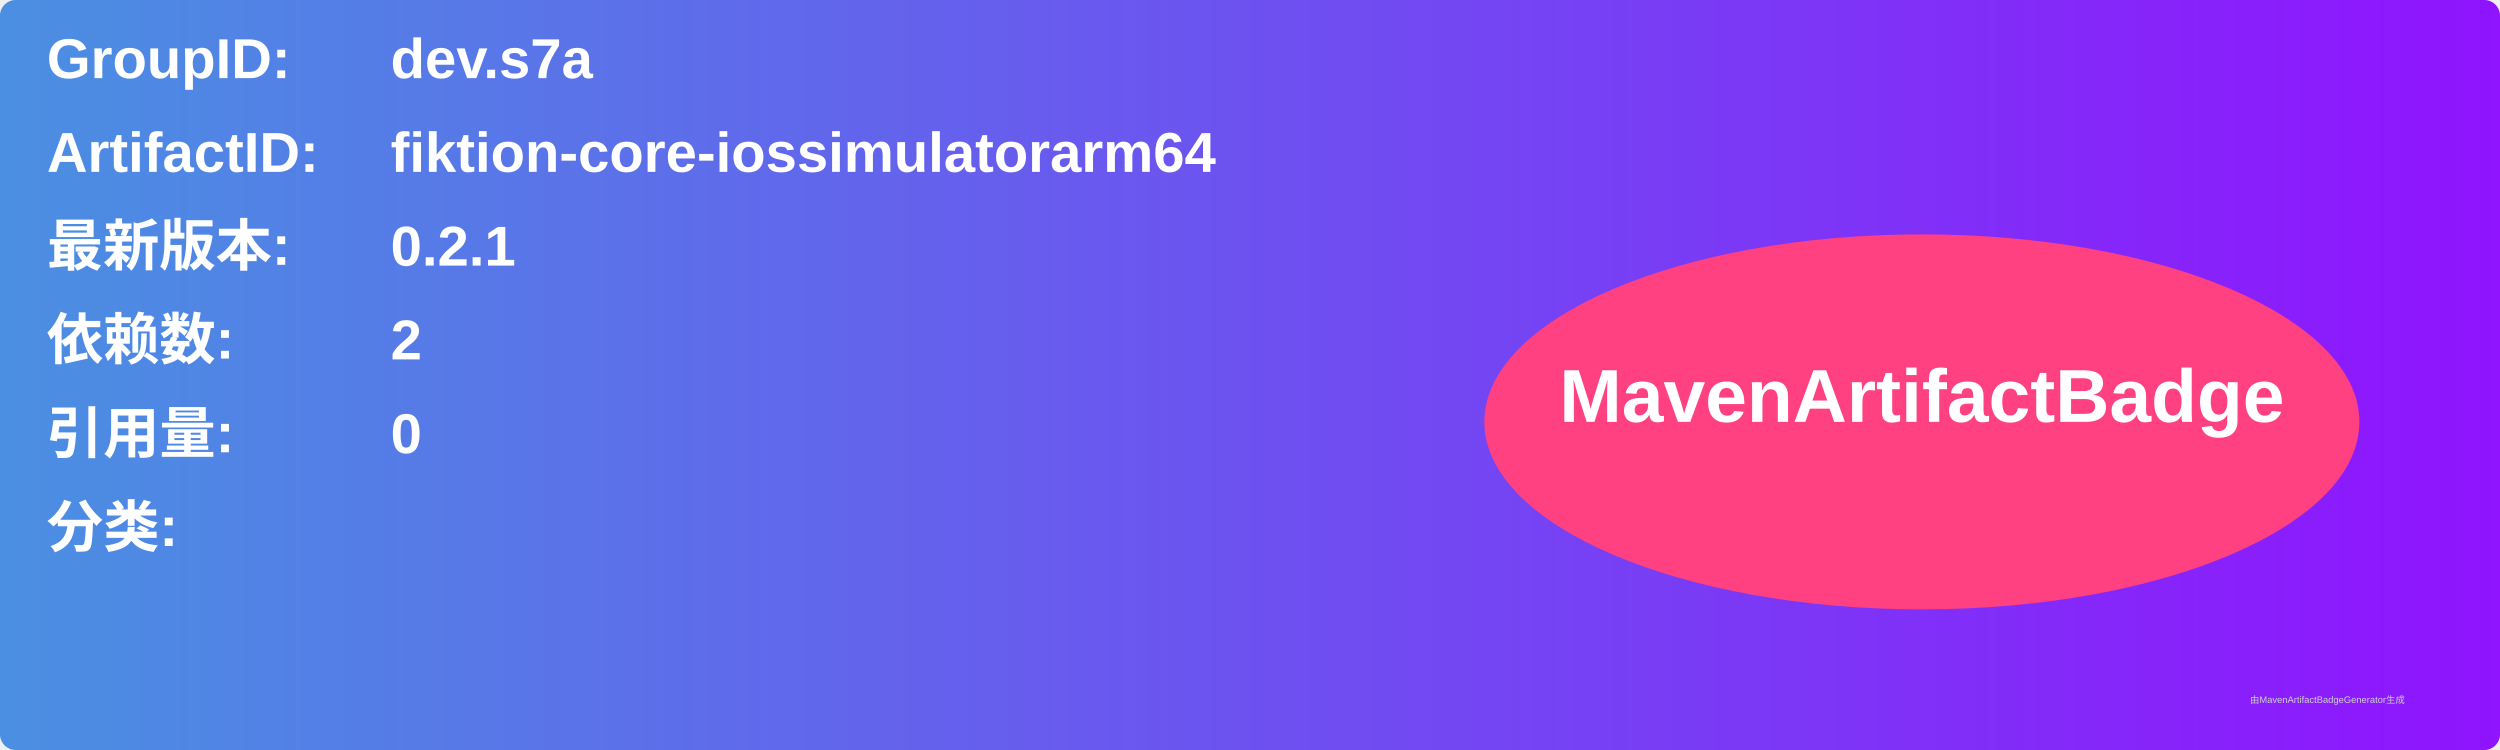
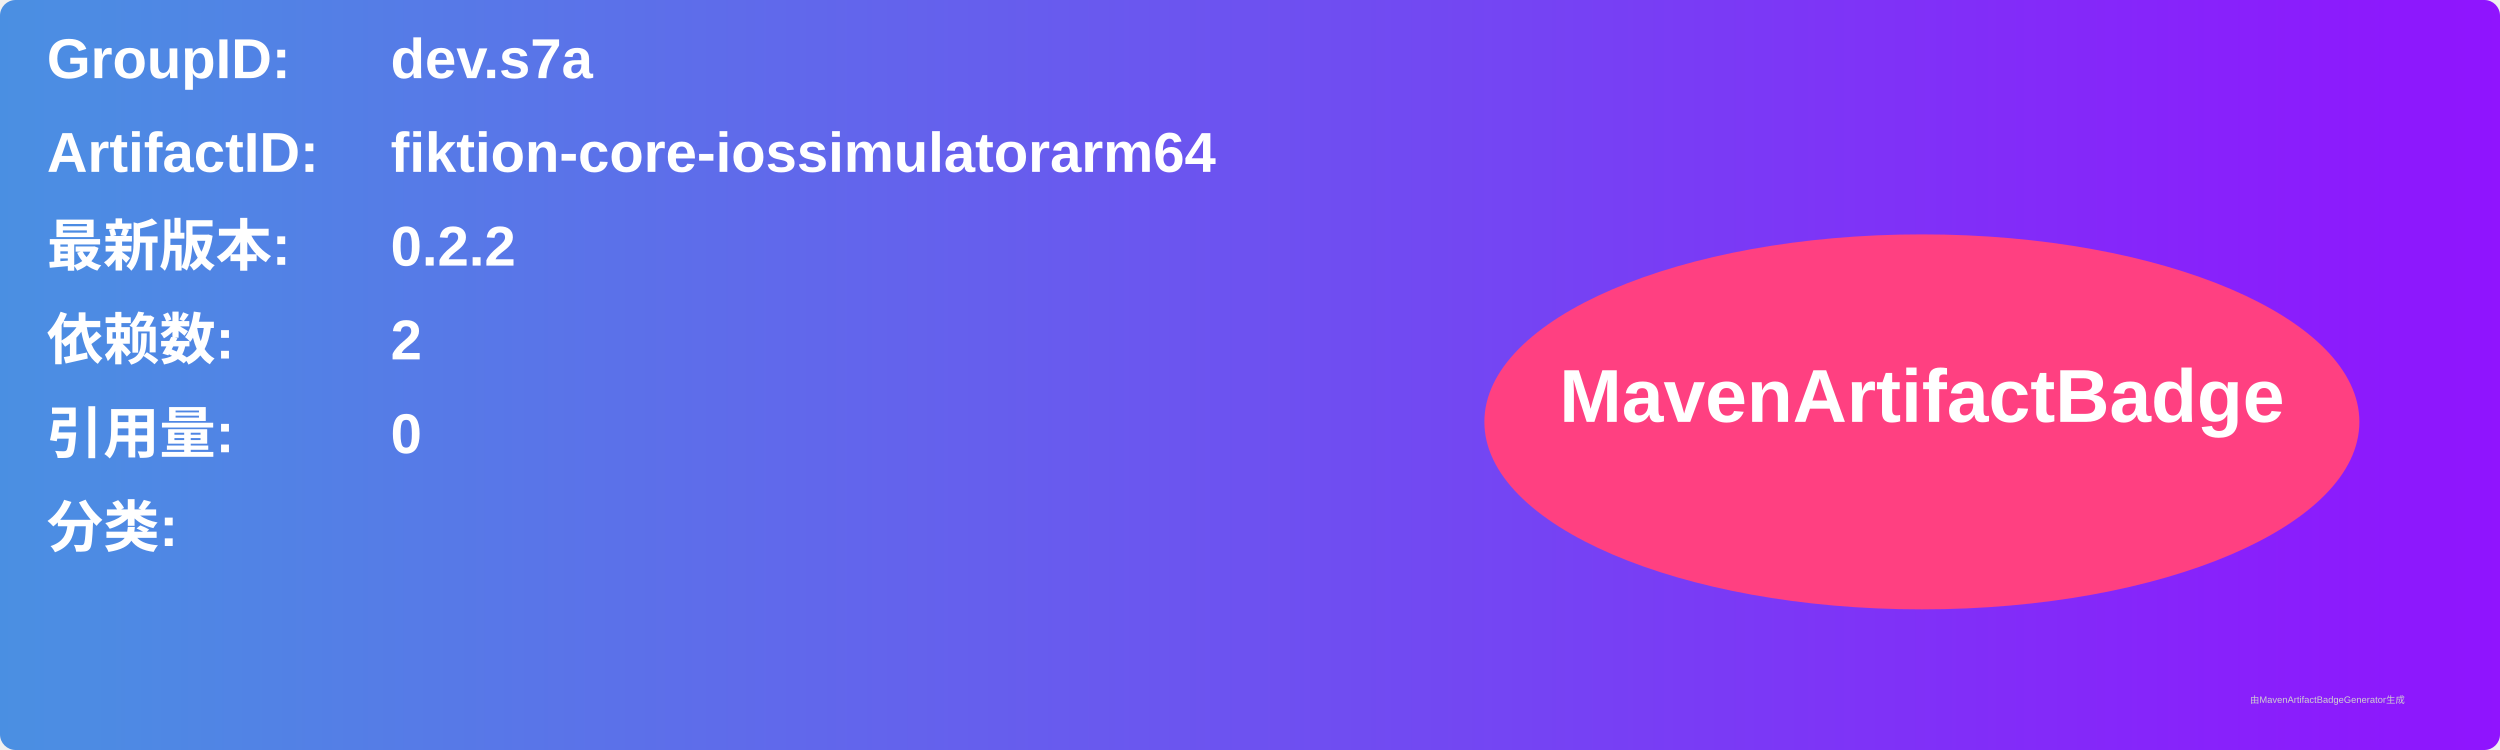
<svg xmlns="http://www.w3.org/2000/svg" width="800" height="240" viewBox="0 0 800 240">
  <linearGradient id="grad" x1="0%" y1="0%" x2="100%" y2="0%">
    <stop offset="0%" stop-color="#4a90e2" />
    <stop offset="100%" stop-color="#9013fe" />
  </linearGradient>
  <rect width="100%" height="100%" rx="5" ry="5" fill="url(#grad)" />
  <g transform="translate(15, 15)">
    <text x="0" y="10" font-family="Arial" font-size="18" fill="white" font-weight="bold" width="260">GroupID:</text>
    <text x="110" y="10" font-family="Arial" font-size="18" fill="white" font-weight="bold" width="460">dev.s7a</text>
    <text x="0" y="40" font-family="Arial" font-size="18" fill="white" font-weight="bold" width="260">ArtifactID:</text>
    <text x="110" y="40" font-family="Arial" font-size="18" fill="white" font-weight="bold" width="460">fiktion-core-iossimulatorarm64</text>
    <text x="0" y="70" font-family="Arial" font-size="18" fill="white" font-weight="bold">最新版本:</text>
    <text x="110" y="70" font-family="Arial" font-size="18" fill="white" font-weight="bold">
-       <tspan font-weight="bold">0.2.1</tspan>
+       <tspan font-weight="bold">0.2.2</tspan>
    </text>
    <text x="0" y="100" font-family="Arial" font-size="18" fill="white" font-weight="bold">依赖数: </text>
    <text x="110" y="100" font-family="Arial" font-size="18" fill="white">
      <tspan font-weight="bold">2</tspan>
    </text>
    <text x="0" y="130" font-family="Arial" font-size="18" fill="white" font-weight="bold">引用量: </text>
    <text x="110" y="130" font-family="Arial" font-size="18" fill="white">
      <tspan font-weight="bold">0</tspan>
    </text>
    <text x="0" y="160" font-family="Arial" font-size="18" fill="white" font-weight="bold">分类:</text>
    <text x="10" y="190" font-family="Arial" font-size="10" fill="white">
      <tspan font-weight="bold" />
    </text>
    <ellipse cx="600" cy="120" rx="140" ry="60" fill="#ff4081" />
    <text x="600" y="120" text-anchor="middle" font-family="Arial" font-size="24" fill="white" font-weight="bold">MavenArtifactBadge</text>
  </g>
  <text x="720" y="225" font-family="Arial" font-size="3" fill="#d0d0d0">由MavenArtifactBadgeGenerator生成</text>
</svg>
